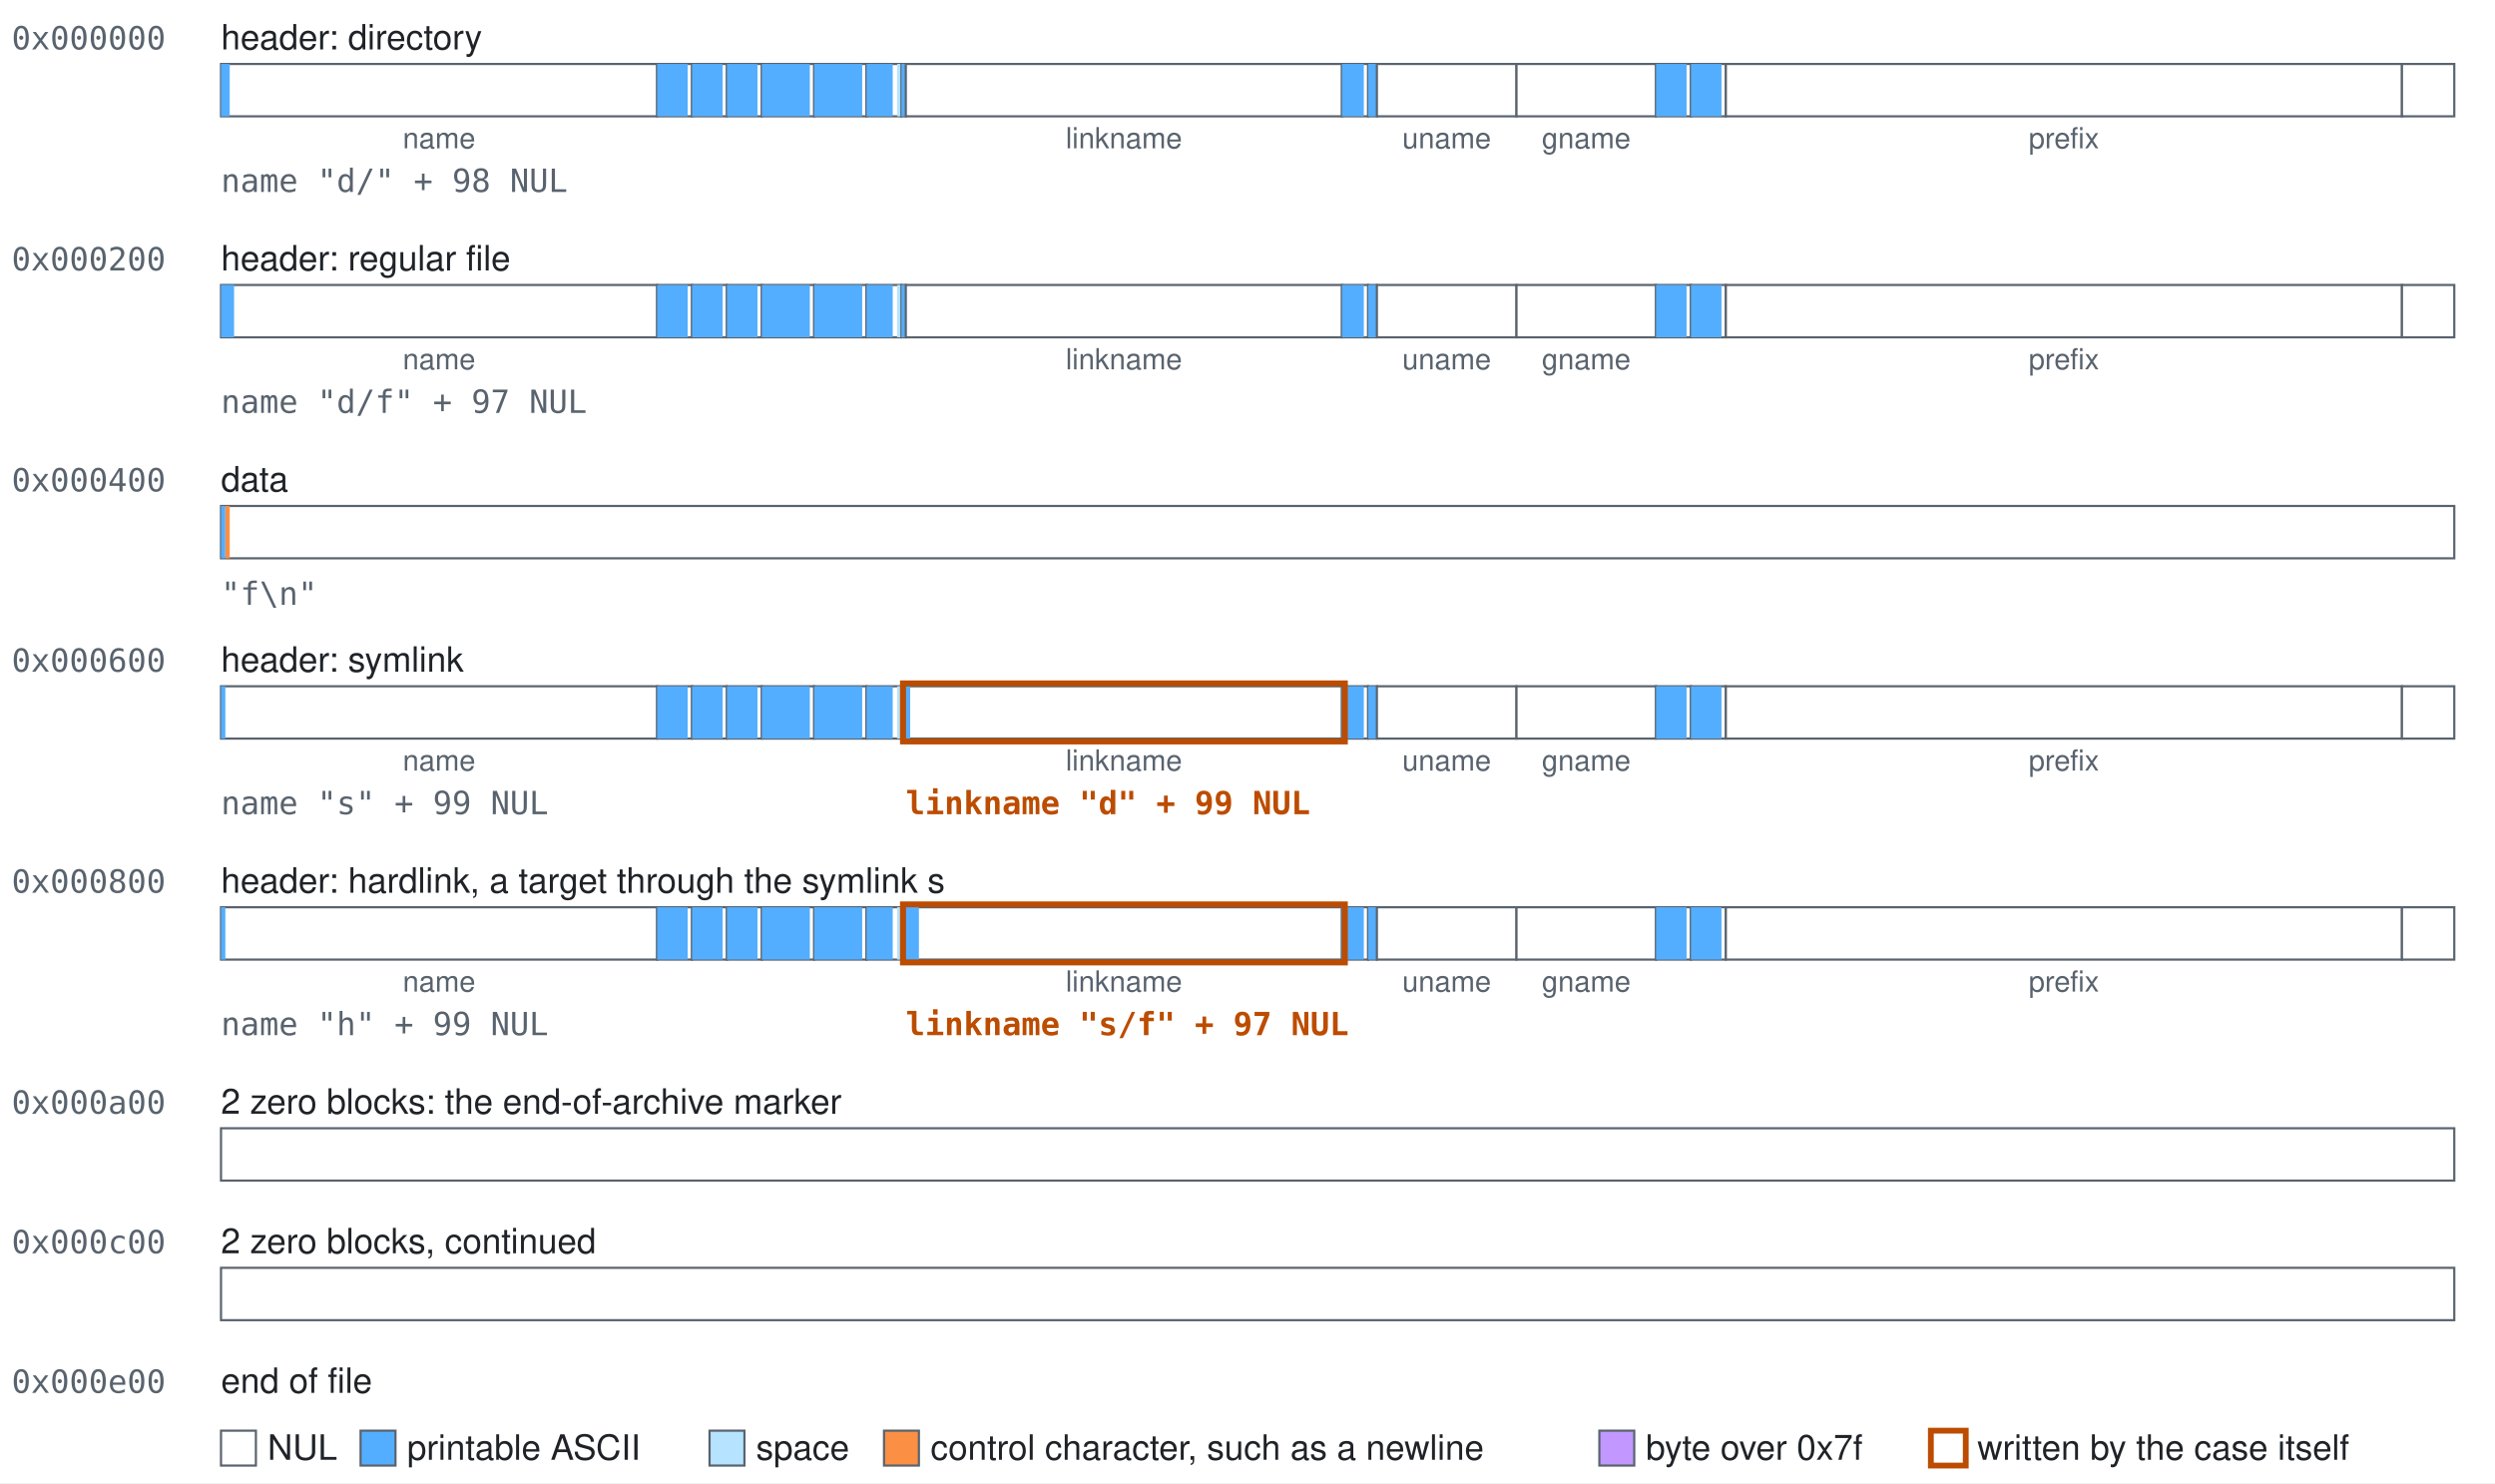
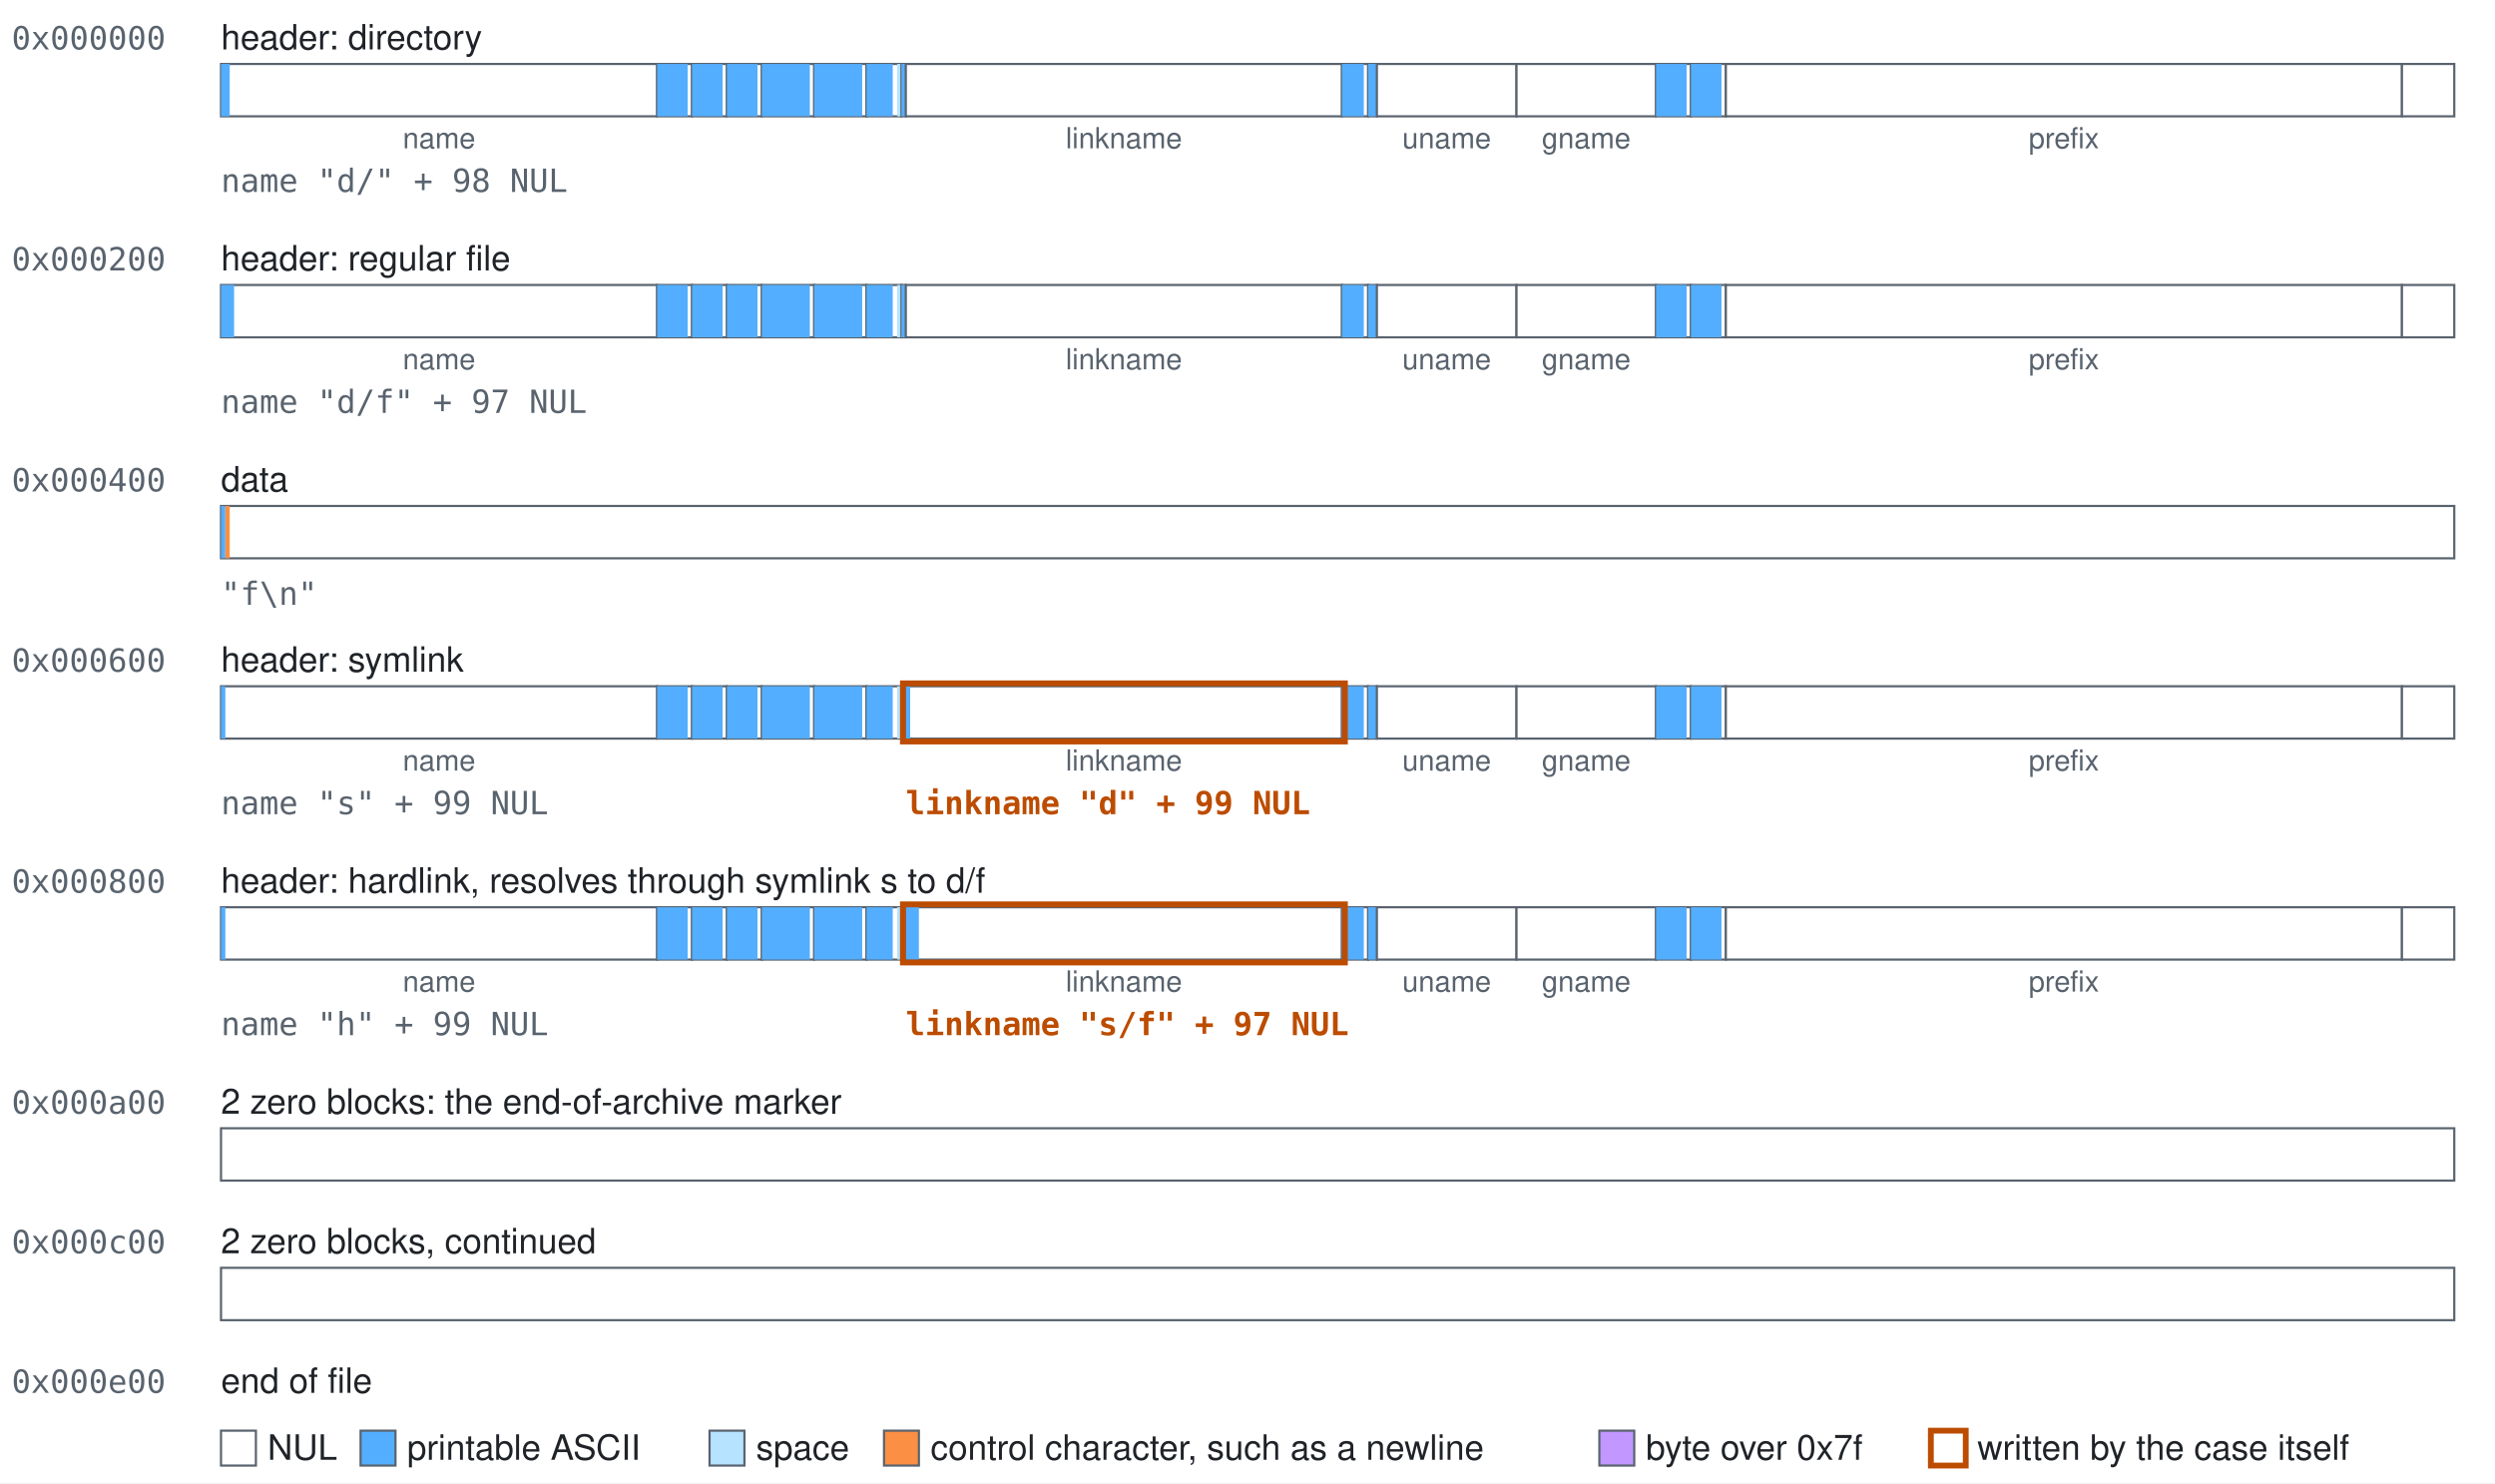
<svg xmlns="http://www.w3.org/2000/svg" class="blocks" width="858" height="510" viewBox="0 0 858 510" role="img">
  <style>.blocks{font-family:-apple-system, BlinkMacSystemFont, 'Segoe UI', Helvetica, Arial, sans-serif;font-size:12px;fill:#1f2328}.blocks-mono{font-family:ui-monospace,SFMono-Regular,Menlo,Consolas,monospace;font-size:11px;fill:#59636e}.blocks-accent{fill:#bc4c00;font-weight:600}.blocks-small{font-size:10px;text-anchor:middle;fill:#59636e}.blocks-field{fill:#ffffff;stroke:#59636e;stroke-width:0.75}.blocks-nul{fill:#ffffff}.blocks-text{fill:#54aeff}.blocks-space{fill:#b6e3ff}.blocks-control{fill:#fb8f44}.blocks-high{fill:#c297ff}.blocks-explicit{fill:none;stroke:#bc4c00;stroke-width:2}</style>
  <rect width="100%" height="100%" fill="#ffffff" />
  <text class="blocks-mono" x="4" y="17">0x000000</text>
  <text x="76" y="17">header: directory</text>
  <g>
    <rect class="blocks-field" x="76" y="22" width="150" height="18" />
    <rect class="blocks-text" x="76" y="22" width="3" height="18" />
  </g>
  <text class="blocks-small" x="151" y="51">name</text>
  <g>
    <rect class="blocks-field" x="226" y="22" width="12" height="18" />
    <rect class="blocks-text" x="226" y="22" width="10.5" height="18" />
  </g>
  <g>
    <rect class="blocks-field" x="238" y="22" width="12" height="18" />
    <rect class="blocks-text" x="238" y="22" width="10.5" height="18" />
  </g>
  <g>
    <rect class="blocks-field" x="250" y="22" width="12" height="18" />
    <rect class="blocks-text" x="250" y="22" width="10.5" height="18" />
  </g>
  <g>
    <rect class="blocks-field" x="262" y="22" width="18" height="18" />
    <rect class="blocks-text" x="262" y="22" width="16.5" height="18" />
  </g>
  <g>
    <rect class="blocks-field" x="280" y="22" width="18" height="18" />
    <rect class="blocks-text" x="280" y="22" width="16.5" height="18" />
  </g>
  <g>
    <rect class="blocks-field" x="298" y="22" width="12" height="18" />
    <rect class="blocks-text" x="298" y="22" width="9" height="18" />
    <rect class="blocks-space" x="308.5" y="22" width="1.5" height="18" />
  </g>
  <g>
    <rect class="blocks-field" x="310" y="22" width="1.5" height="18" />
    <rect class="blocks-text" x="310" y="22" width="1.5" height="18" />
  </g>
  <g>
    <rect class="blocks-field" x="311.5" y="22" width="150" height="18" />
  </g>
  <text class="blocks-small" x="386.5" y="51">linkname</text>
  <g>
    <rect class="blocks-field" x="461.5" y="22" width="9" height="18" />
    <rect class="blocks-text" x="461.5" y="22" width="7.5" height="18" />
  </g>
  <g>
    <rect class="blocks-field" x="470.5" y="22" width="3" height="18" />
    <rect class="blocks-text" x="470.5" y="22" width="3" height="18" />
  </g>
  <g>
    <rect class="blocks-field" x="473.5" y="22" width="48" height="18" />
  </g>
  <text class="blocks-small" x="497.5" y="51">uname</text>
  <g>
    <rect class="blocks-field" x="521.5" y="22" width="48" height="18" />
  </g>
  <text class="blocks-small" x="545.5" y="51">gname</text>
  <g>
    <rect class="blocks-field" x="569.5" y="22" width="12" height="18" />
    <rect class="blocks-text" x="569.5" y="22" width="10.5" height="18" />
  </g>
  <g>
    <rect class="blocks-field" x="581.5" y="22" width="12" height="18" />
    <rect class="blocks-text" x="581.5" y="22" width="10.5" height="18" />
  </g>
  <g>
    <rect class="blocks-field" x="593.5" y="22" width="232.5" height="18" />
  </g>
  <text class="blocks-small" x="709.75" y="51">prefix</text>
  <g>
    <rect class="blocks-field" x="826" y="22" width="18" height="18" />
  </g>
  <text class="blocks-mono" x="76" y="66">name "d/" + 98 NUL</text>
  <text class="blocks-mono" x="4" y="93">0x000200</text>
  <text x="76" y="93">header: regular file</text>
  <g>
    <rect class="blocks-field" x="76" y="98" width="150" height="18" />
    <rect class="blocks-text" x="76" y="98" width="4.5" height="18" />
  </g>
  <text class="blocks-small" x="151" y="127">name</text>
  <g>
    <rect class="blocks-field" x="226" y="98" width="12" height="18" />
    <rect class="blocks-text" x="226" y="98" width="10.5" height="18" />
  </g>
  <g>
    <rect class="blocks-field" x="238" y="98" width="12" height="18" />
    <rect class="blocks-text" x="238" y="98" width="10.5" height="18" />
  </g>
  <g>
    <rect class="blocks-field" x="250" y="98" width="12" height="18" />
    <rect class="blocks-text" x="250" y="98" width="10.5" height="18" />
  </g>
  <g>
    <rect class="blocks-field" x="262" y="98" width="18" height="18" />
    <rect class="blocks-text" x="262" y="98" width="16.5" height="18" />
  </g>
  <g>
    <rect class="blocks-field" x="280" y="98" width="18" height="18" />
    <rect class="blocks-text" x="280" y="98" width="16.5" height="18" />
  </g>
  <g>
    <rect class="blocks-field" x="298" y="98" width="12" height="18" />
    <rect class="blocks-text" x="298" y="98" width="9" height="18" />
    <rect class="blocks-space" x="308.5" y="98" width="1.5" height="18" />
  </g>
  <g>
    <rect class="blocks-field" x="310" y="98" width="1.5" height="18" />
    <rect class="blocks-text" x="310" y="98" width="1.5" height="18" />
  </g>
  <g>
    <rect class="blocks-field" x="311.5" y="98" width="150" height="18" />
  </g>
  <text class="blocks-small" x="386.5" y="127">linkname</text>
  <g>
    <rect class="blocks-field" x="461.5" y="98" width="9" height="18" />
    <rect class="blocks-text" x="461.5" y="98" width="7.5" height="18" />
  </g>
  <g>
    <rect class="blocks-field" x="470.5" y="98" width="3" height="18" />
    <rect class="blocks-text" x="470.5" y="98" width="3" height="18" />
  </g>
  <g>
    <rect class="blocks-field" x="473.5" y="98" width="48" height="18" />
  </g>
  <text class="blocks-small" x="497.5" y="127">uname</text>
  <g>
    <rect class="blocks-field" x="521.5" y="98" width="48" height="18" />
  </g>
  <text class="blocks-small" x="545.5" y="127">gname</text>
  <g>
    <rect class="blocks-field" x="569.5" y="98" width="12" height="18" />
    <rect class="blocks-text" x="569.5" y="98" width="10.5" height="18" />
  </g>
  <g>
    <rect class="blocks-field" x="581.5" y="98" width="12" height="18" />
    <rect class="blocks-text" x="581.5" y="98" width="10.5" height="18" />
  </g>
  <g>
    <rect class="blocks-field" x="593.5" y="98" width="232.5" height="18" />
  </g>
  <text class="blocks-small" x="709.75" y="127">prefix</text>
  <g>
    <rect class="blocks-field" x="826" y="98" width="18" height="18" />
  </g>
  <text class="blocks-mono" x="76" y="142">name "d/f" + 97 NUL</text>
  <text class="blocks-mono" x="4" y="169">0x000400</text>
  <text x="76" y="169">data</text>
  <g>
    <rect class="blocks-field" x="76" y="174" width="768" height="18" />
    <rect class="blocks-text" x="76" y="174" width="1.5" height="18" />
    <rect class="blocks-control" x="77.5" y="174" width="1.5" height="18" />
  </g>
  <text class="blocks-mono" x="76" y="208">"f\n"</text>
  <text class="blocks-mono" x="4" y="231">0x000600</text>
  <text x="76" y="231">header: symlink</text>
  <g>
    <rect class="blocks-field" x="76" y="236" width="150" height="18" />
    <rect class="blocks-text" x="76" y="236" width="1.5" height="18" />
  </g>
  <text class="blocks-small" x="151" y="265">name</text>
  <g>
    <rect class="blocks-field" x="226" y="236" width="12" height="18" />
    <rect class="blocks-text" x="226" y="236" width="10.5" height="18" />
  </g>
  <g>
    <rect class="blocks-field" x="238" y="236" width="12" height="18" />
    <rect class="blocks-text" x="238" y="236" width="10.5" height="18" />
  </g>
  <g>
    <rect class="blocks-field" x="250" y="236" width="12" height="18" />
    <rect class="blocks-text" x="250" y="236" width="10.5" height="18" />
  </g>
  <g>
    <rect class="blocks-field" x="262" y="236" width="18" height="18" />
    <rect class="blocks-text" x="262" y="236" width="16.5" height="18" />
  </g>
  <g>
    <rect class="blocks-field" x="280" y="236" width="18" height="18" />
    <rect class="blocks-text" x="280" y="236" width="16.5" height="18" />
  </g>
  <g>
    <rect class="blocks-field" x="298" y="236" width="12" height="18" />
    <rect class="blocks-text" x="298" y="236" width="9" height="18" />
    <rect class="blocks-space" x="308.5" y="236" width="1.5" height="18" />
  </g>
  <g>
    <rect class="blocks-field" x="310" y="236" width="1.5" height="18" />
    <rect class="blocks-text" x="310" y="236" width="1.5" height="18" />
  </g>
  <g>
    <rect class="blocks-field" x="311.5" y="236" width="150" height="18" />
    <rect class="blocks-text" x="311.5" y="236" width="1.5" height="18" />
  </g>
  <text class="blocks-small" x="386.5" y="265">linkname</text>
  <g>
    <rect class="blocks-field" x="461.5" y="236" width="9" height="18" />
    <rect class="blocks-text" x="461.5" y="236" width="7.5" height="18" />
  </g>
  <g>
    <rect class="blocks-field" x="470.5" y="236" width="3" height="18" />
    <rect class="blocks-text" x="470.5" y="236" width="3" height="18" />
  </g>
  <g>
    <rect class="blocks-field" x="473.5" y="236" width="48" height="18" />
  </g>
  <text class="blocks-small" x="497.5" y="265">uname</text>
  <g>
    <rect class="blocks-field" x="521.5" y="236" width="48" height="18" />
  </g>
  <text class="blocks-small" x="545.5" y="265">gname</text>
  <g>
    <rect class="blocks-field" x="569.5" y="236" width="12" height="18" />
    <rect class="blocks-text" x="569.5" y="236" width="10.5" height="18" />
  </g>
  <g>
    <rect class="blocks-field" x="581.5" y="236" width="12" height="18" />
    <rect class="blocks-text" x="581.5" y="236" width="10.5" height="18" />
  </g>
  <g>
    <rect class="blocks-field" x="593.5" y="236" width="232.5" height="18" />
  </g>
  <text class="blocks-small" x="709.75" y="265">prefix</text>
  <g>
    <rect class="blocks-field" x="826" y="236" width="18" height="18" />
  </g>
  <rect class="blocks-explicit" x="310.5" y="235" width="152" height="20" />
  <text class="blocks-mono" x="76" y="280">name "s" + 99 NUL</text>
  <text class="blocks-mono blocks-accent" x="311.5" y="280">linkname "d" + 99 NUL</text>
  <text class="blocks-mono" x="4" y="307">0x000800</text>
-   <text x="76" y="307">header: hardlink, a target through the symlink s</text>
+   <text x="76" y="307">header: hardlink, resolves through symlink s to d/f</text>
  <g>
    <rect class="blocks-field" x="76" y="312" width="150" height="18" />
    <rect class="blocks-text" x="76" y="312" width="1.5" height="18" />
  </g>
  <text class="blocks-small" x="151" y="341">name</text>
  <g>
    <rect class="blocks-field" x="226" y="312" width="12" height="18" />
    <rect class="blocks-text" x="226" y="312" width="10.5" height="18" />
  </g>
  <g>
    <rect class="blocks-field" x="238" y="312" width="12" height="18" />
    <rect class="blocks-text" x="238" y="312" width="10.5" height="18" />
  </g>
  <g>
    <rect class="blocks-field" x="250" y="312" width="12" height="18" />
    <rect class="blocks-text" x="250" y="312" width="10.5" height="18" />
  </g>
  <g>
    <rect class="blocks-field" x="262" y="312" width="18" height="18" />
    <rect class="blocks-text" x="262" y="312" width="16.5" height="18" />
  </g>
  <g>
    <rect class="blocks-field" x="280" y="312" width="18" height="18" />
    <rect class="blocks-text" x="280" y="312" width="16.5" height="18" />
  </g>
  <g>
    <rect class="blocks-field" x="298" y="312" width="12" height="18" />
    <rect class="blocks-text" x="298" y="312" width="9" height="18" />
    <rect class="blocks-space" x="308.5" y="312" width="1.5" height="18" />
  </g>
  <g>
    <rect class="blocks-field" x="310" y="312" width="1.5" height="18" />
    <rect class="blocks-text" x="310" y="312" width="1.5" height="18" />
  </g>
  <g>
    <rect class="blocks-field" x="311.5" y="312" width="150" height="18" />
    <rect class="blocks-text" x="311.5" y="312" width="4.5" height="18" />
  </g>
  <text class="blocks-small" x="386.5" y="341">linkname</text>
  <g>
    <rect class="blocks-field" x="461.5" y="312" width="9" height="18" />
    <rect class="blocks-text" x="461.5" y="312" width="7.5" height="18" />
  </g>
  <g>
    <rect class="blocks-field" x="470.5" y="312" width="3" height="18" />
    <rect class="blocks-text" x="470.5" y="312" width="3" height="18" />
  </g>
  <g>
    <rect class="blocks-field" x="473.5" y="312" width="48" height="18" />
  </g>
  <text class="blocks-small" x="497.5" y="341">uname</text>
  <g>
    <rect class="blocks-field" x="521.5" y="312" width="48" height="18" />
  </g>
  <text class="blocks-small" x="545.5" y="341">gname</text>
  <g>
    <rect class="blocks-field" x="569.5" y="312" width="12" height="18" />
    <rect class="blocks-text" x="569.5" y="312" width="10.5" height="18" />
  </g>
  <g>
    <rect class="blocks-field" x="581.5" y="312" width="12" height="18" />
    <rect class="blocks-text" x="581.5" y="312" width="10.5" height="18" />
  </g>
  <g>
    <rect class="blocks-field" x="593.5" y="312" width="232.5" height="18" />
  </g>
  <text class="blocks-small" x="709.75" y="341">prefix</text>
  <g>
    <rect class="blocks-field" x="826" y="312" width="18" height="18" />
  </g>
  <rect class="blocks-explicit" x="310.5" y="311" width="152" height="20" />
  <text class="blocks-mono" x="76" y="356">name "h" + 99 NUL</text>
  <text class="blocks-mono blocks-accent" x="311.5" y="356">linkname "s/f" + 97 NUL</text>
  <text class="blocks-mono" x="4" y="383">0x000a00</text>
  <text x="76" y="383">2 zero blocks: the end-of-archive marker</text>
  <g>
    <rect class="blocks-field" x="76" y="388" width="768" height="18" />
  </g>
  <text class="blocks-mono" x="4" y="431">0x000c00</text>
  <text x="76" y="431">2 zero blocks, continued</text>
  <g>
    <rect class="blocks-field" x="76" y="436" width="768" height="18" />
  </g>
  <text class="blocks-mono" x="4" y="479">0x000e00</text>
  <text x="76" y="479">end of file</text>
  <rect class="blocks-field blocks-nul" x="76" y="492" width="12" height="12" />
  <text x="92" y="502">NUL</text>
  <rect class="blocks-field blocks-text" x="124" y="492" width="12" height="12" />
  <text x="140" y="502">printable ASCII</text>
  <rect class="blocks-field blocks-space" x="244" y="492" width="12" height="12" />
  <text x="260" y="502">space</text>
  <rect class="blocks-field blocks-control" x="304" y="492" width="12" height="12" />
  <text x="320" y="502">control character, such as a newline</text>
  <rect class="blocks-field blocks-high" x="550" y="492" width="12" height="12" />
  <text x="566" y="502">byte over 0x7f</text>
  <rect class="blocks-field blocks-explicit" x="664" y="492" width="12" height="12" />
  <text x="680" y="502">written by the case itself</text>
</svg>
